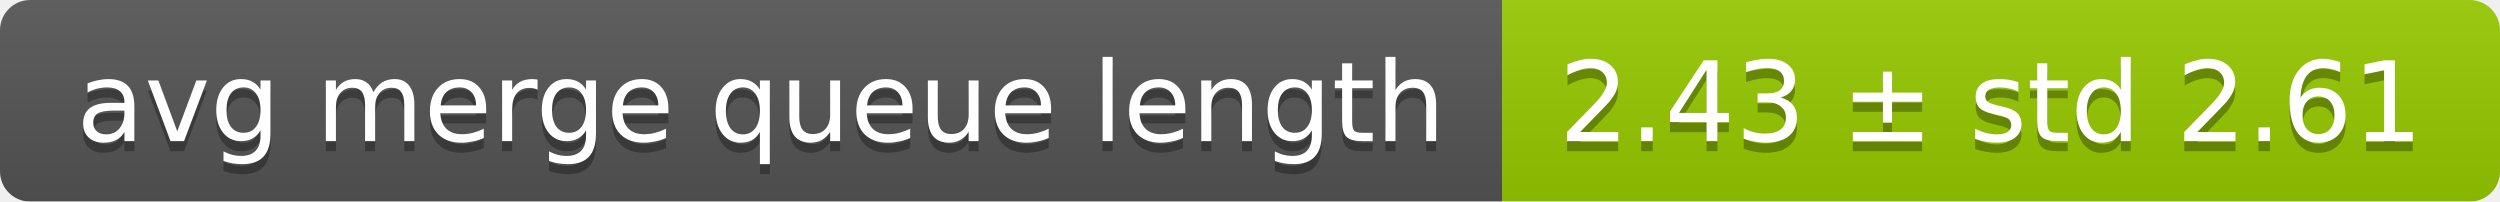
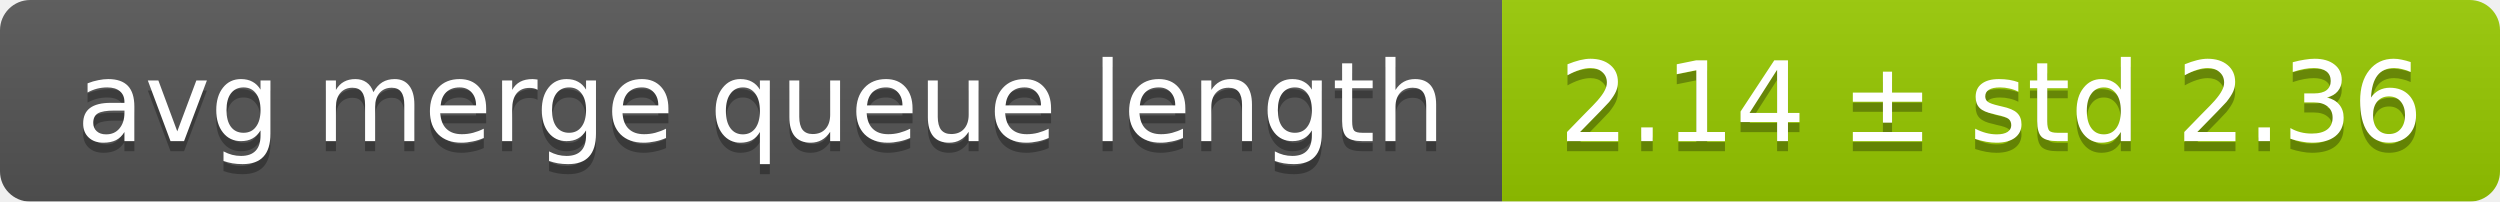
<svg xmlns="http://www.w3.org/2000/svg" width="248" height="20">
  <linearGradient id="smooth" x2="0" y2="100%">
    <stop offset="0" stop-color="#bbb" stop-opacity=".1" />
    <stop offset="1" stop-opacity=".1" />
  </linearGradient>
  <mask id="round">
    <rect width="248" height="20" rx="3" fill="#fff" />
  </mask>
  <g mask="url(#round)">
    <rect width="149" height="20" fill="#555" />
    <rect x="149" width="99" height="20" fill="#97ca00" />
    <rect width="248" height="20" fill="url(#smooth)" />
  </g>
  <g fill="#fff" text-anchor="middle" font-family="DejaVu Sans,Verdana,Geneva,sans-serif" font-size="11">
    <text x="75.5" y="15" fill="#010101" fill-opacity=".3">avg merge queue length</text>
    <text x="75.5" y="14">avg merge queue length</text>
-     <text x="197.5" y="15" fill="#010101" fill-opacity=".3">2.43 ± std 2.61</text>
-     <text x="197.5" y="14">2.43 ± std 2.61</text>
+     <text x="197.5" y="15" fill="#010101" fill-opacity=".3">2.14 ± std 2.36</text>
+     <text x="197.5" y="14">2.14 ± std 2.36</text>
  </g>
</svg>
